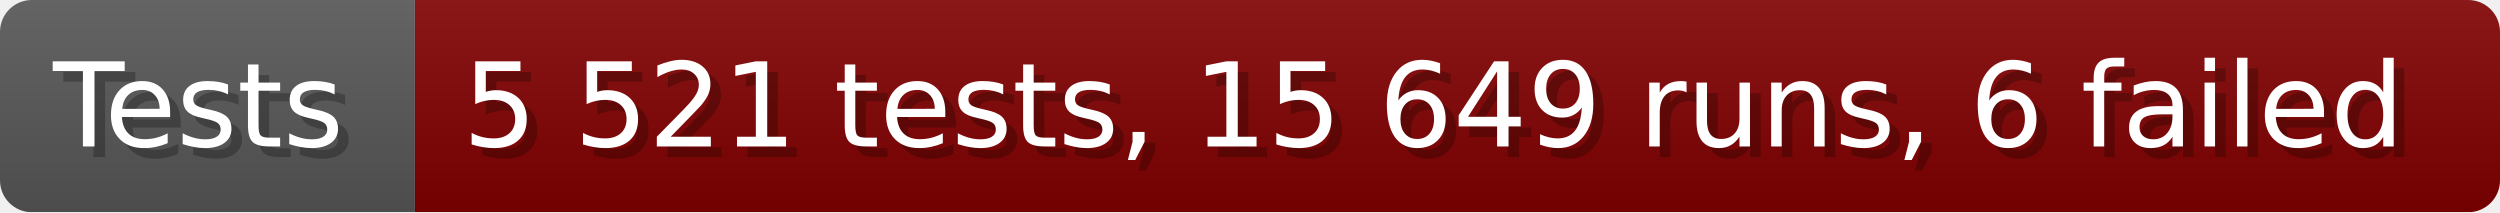
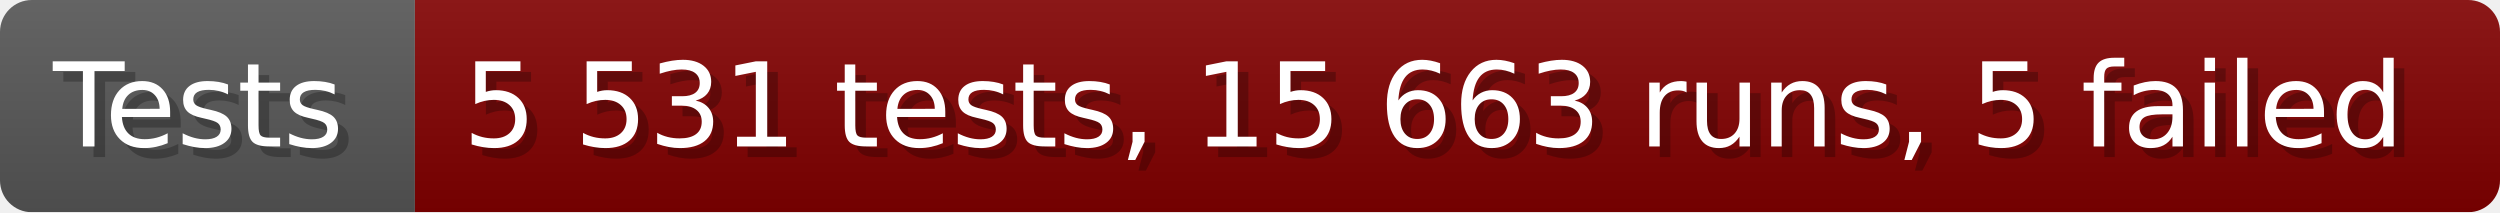
- <svg xmlns="http://www.w3.org/2000/svg" width="235.6" height="20" viewBox="0 0 2356 200" role="img" aria-label="Tests: 5 521 tests, 15 649 runs, 6 failed">
+ <svg xmlns="http://www.w3.org/2000/svg" width="235.6" height="20" viewBox="0 0 2356 200" role="img" aria-label="Tests: 5 531 tests, 15 663 runs, 5 failed">
  <linearGradient id="a" x2="0" y2="100%">
    <stop offset="0" stop-opacity=".1" stop-color="#EEE" />
    <stop offset="1" stop-opacity=".1" />
  </linearGradient>
  <mask id="m">
    <rect width="2356" height="200" rx="30" fill="#FFF" />
  </mask>
  <g mask="url(#m)">
    <rect width="391" height="200" fill="#555" />
    <rect width="1965" height="200" fill="#800000" x="391" />
    <rect width="2356" height="200" fill="url(#a)" />
  </g>
  <g aria-hidden="true" fill="#fff" text-anchor="start" font-family="Verdana,DejaVu Sans,sans-serif" font-size="110">
    <text x="60" y="148" textLength="291" fill="#000" opacity="0.25">Tests</text>
    <text x="50" y="138" textLength="291">Tests</text>
-     <text x="446" y="148" textLength="1865" fill="#000" opacity="0.25">5 521 tests, 15 649 runs, 6 failed</text>
-     <text x="436" y="138" textLength="1865">5 521 tests, 15 649 runs, 6 failed</text>
+     <text x="446" y="148" textLength="1865" fill="#000" opacity="0.25">5 531 tests, 15 663 runs, 5 failed</text>
+     <text x="436" y="138" textLength="1865">5 531 tests, 15 663 runs, 5 failed</text>
  </g>
</svg>
